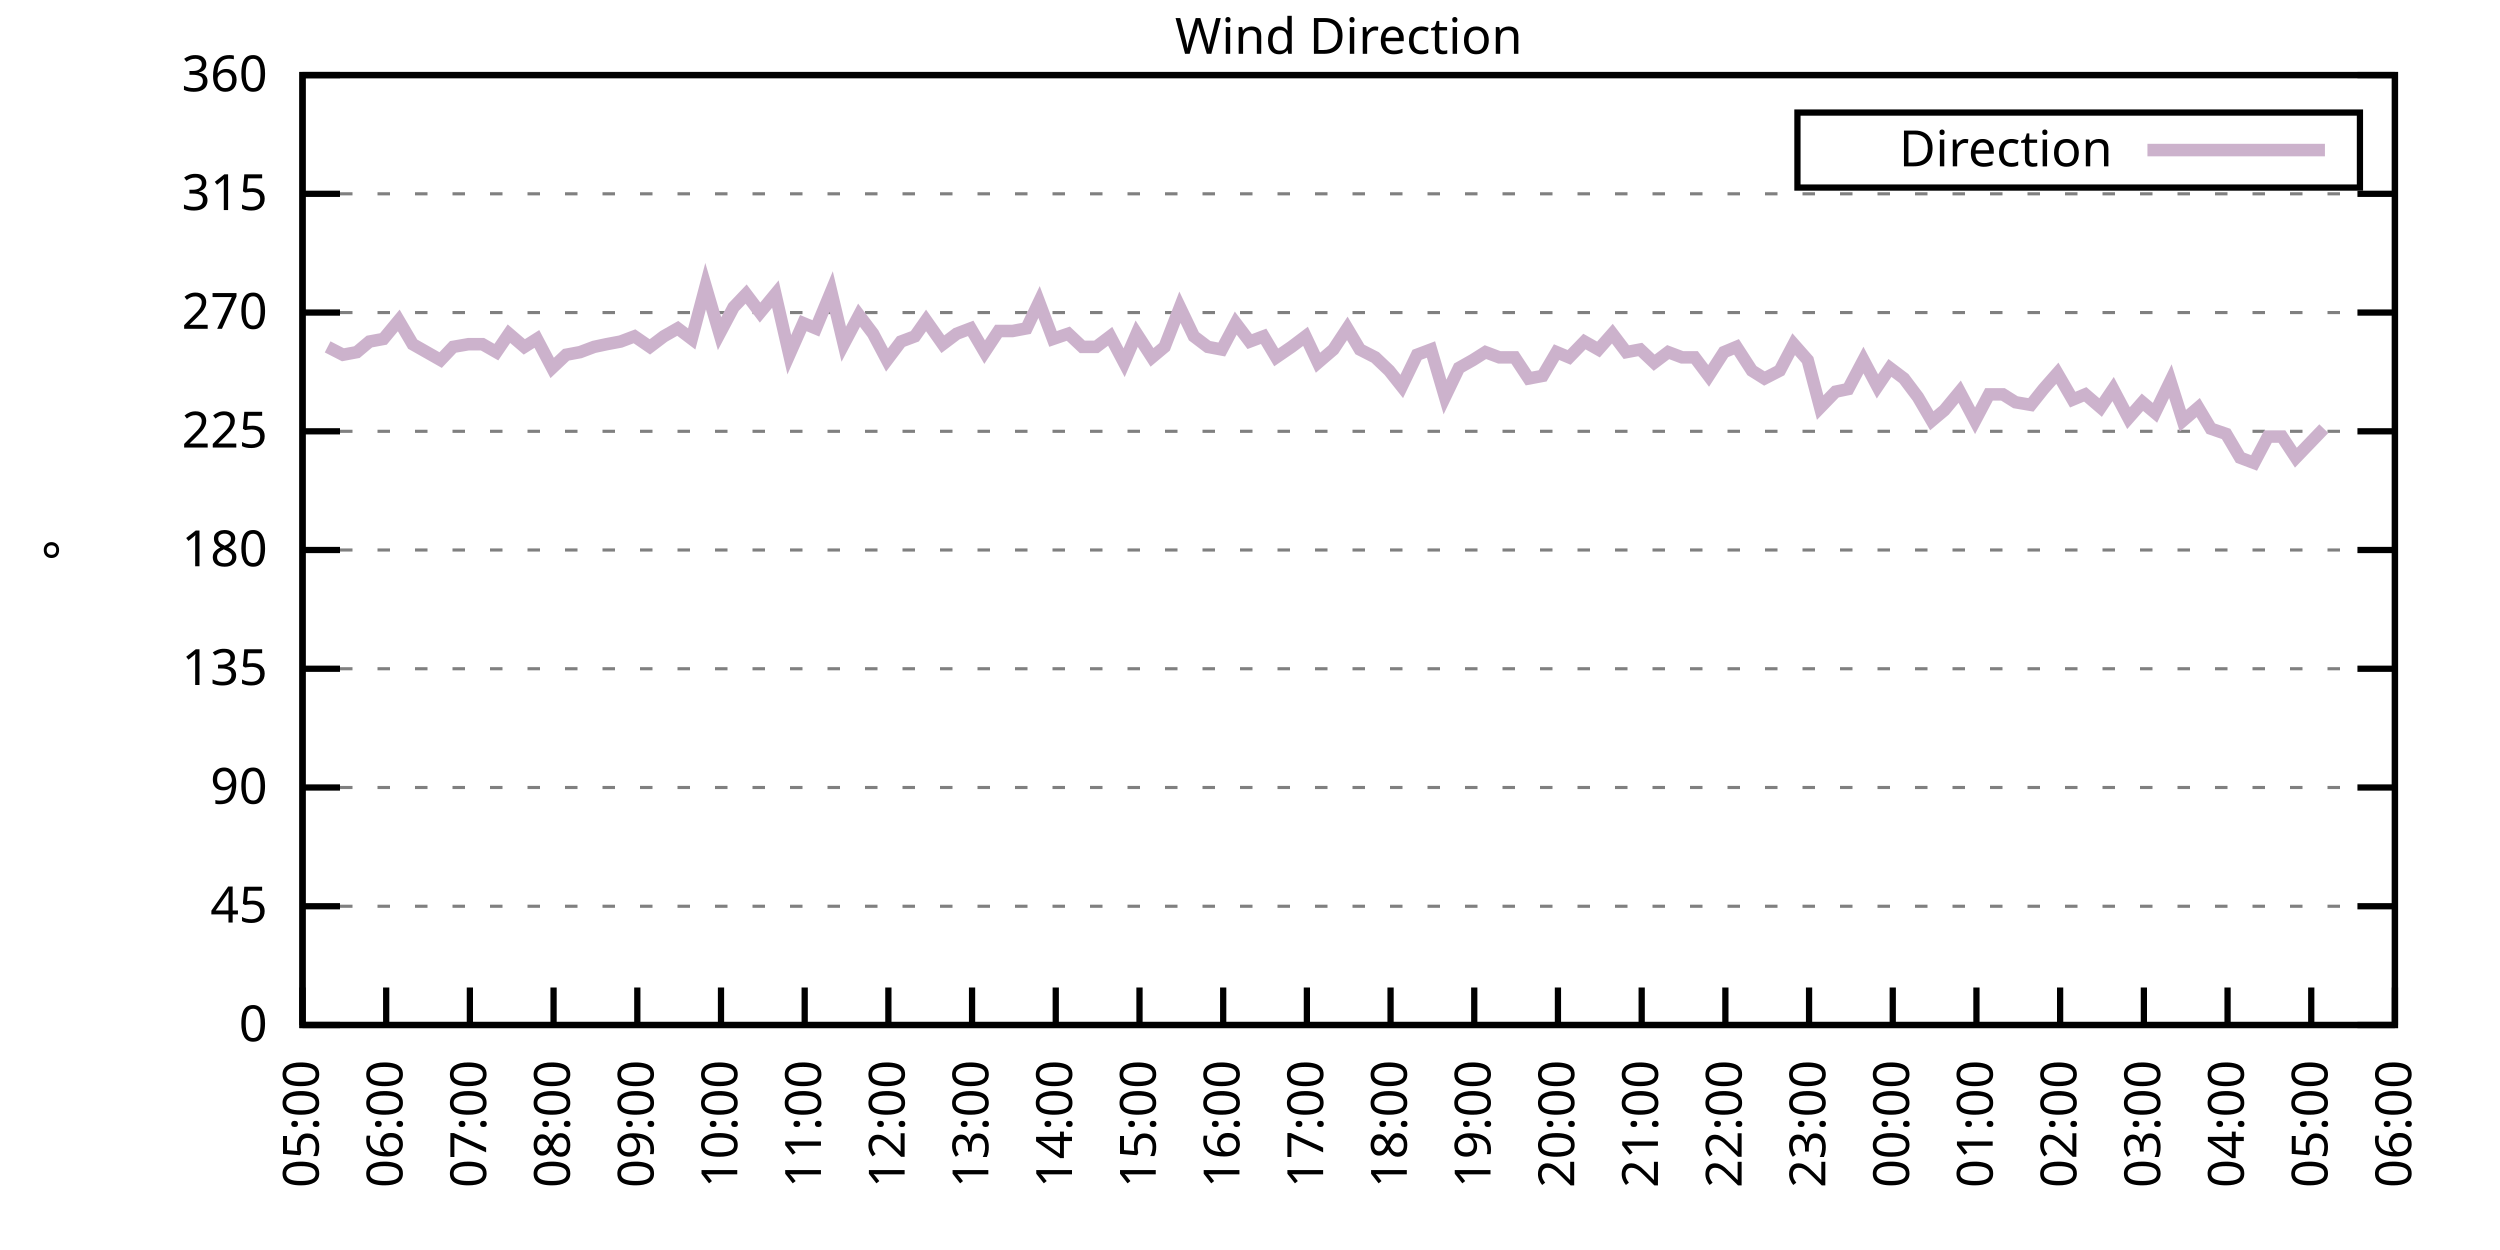
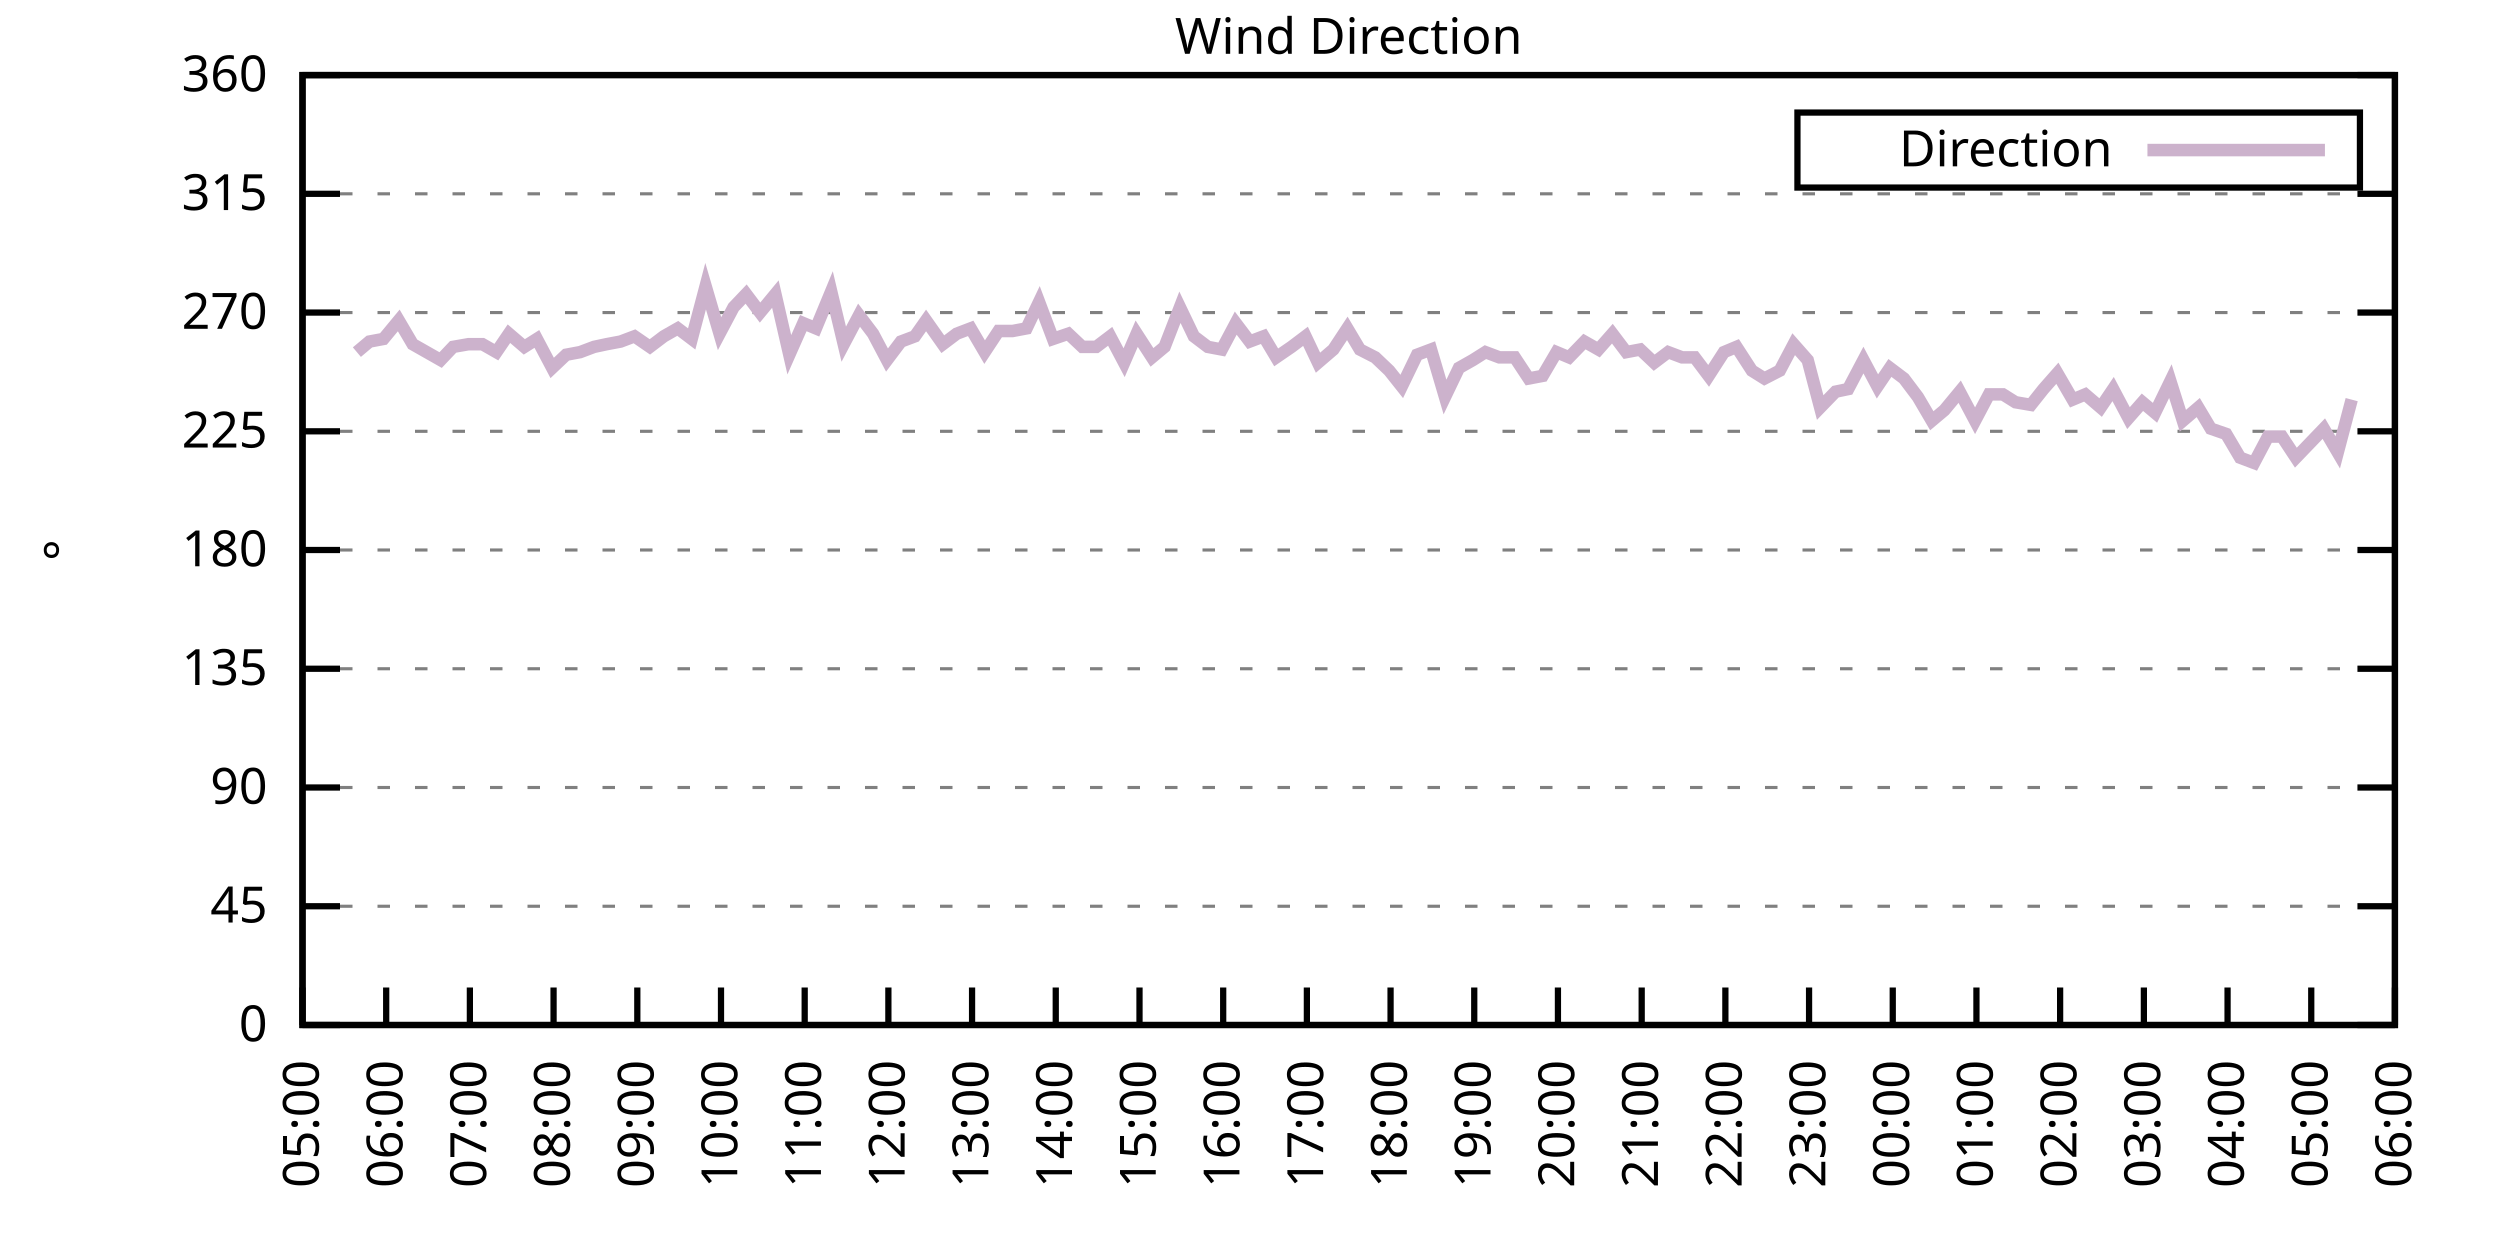
<svg xmlns="http://www.w3.org/2000/svg" xmlns:xlink="http://www.w3.org/1999/xlink" width="400" height="200" viewBox="0 0 400 200">
  <g id="gnuplot_canvas">
    <rect x="0" y="0" width="400" height="200" fill="none" />
    <defs>
      <circle id="gpDot" r="0.5" stroke-width="0.5" stroke="currentColor" />
      <path id="gpPt0" stroke-width="0.333" stroke="currentColor" d="M-1,0 h2 M0,-1 v2" />
      <path id="gpPt1" stroke-width="0.333" stroke="currentColor" d="M-1,-1 L1,1 M1,-1 L-1,1" />
      <path id="gpPt2" stroke-width="0.333" stroke="currentColor" d="M-1,0 L1,0 M0,-1 L0,1 M-1,-1 L1,1 M-1,1 L1,-1" />
      <rect id="gpPt3" stroke-width="0.333" stroke="currentColor" x="-1" y="-1" width="2" height="2" />
      <rect id="gpPt4" stroke-width="0.333" stroke="currentColor" fill="currentColor" x="-1" y="-1" width="2" height="2" />
      <circle id="gpPt5" stroke-width="0.333" stroke="currentColor" cx="0" cy="0" r="1" />
      <use xlink:href="#gpPt5" id="gpPt6" fill="currentColor" stroke="none" />
      <path id="gpPt7" stroke-width="0.333" stroke="currentColor" d="M0,-1.33 L-1.33,0.67 L1.33,0.67 z" />
      <use xlink:href="#gpPt7" id="gpPt8" fill="currentColor" stroke="none" />
      <use xlink:href="#gpPt7" id="gpPt9" stroke="currentColor" transform="rotate(180)" />
      <use xlink:href="#gpPt9" id="gpPt10" fill="currentColor" stroke="none" />
      <use xlink:href="#gpPt3" id="gpPt11" stroke="currentColor" transform="rotate(45)" />
      <use xlink:href="#gpPt11" id="gpPt12" fill="currentColor" stroke="none" />
      <path id="gpPt13" stroke-width="0.333" stroke="currentColor" d="M0,1.330 L1.265,0.411 L0.782,-1.067 L-0.782,-1.076 L-1.265,0.411 z" />
      <use xlink:href="#gpPt13" id="gpPt14" fill="currentColor" stroke="none" />
      <filter id="textbox" filterUnits="objectBoundingBox" x="0" y="0" height="1" width="1">
        <feFlood flood-color="white" flood-opacity="1" result="bgnd" />
        <feComposite in="SourceGraphic" in2="bgnd" operator="atop" />
      </filter>
      <filter id="greybox" filterUnits="objectBoundingBox" x="0" y="0" height="1" width="1">
        <feFlood flood-color="lightgrey" flood-opacity="1" result="grey" />
        <feComposite in="SourceGraphic" in2="grey" operator="atop" />
      </filter>
    </defs>
    <g fill="none" color="white" stroke="currentColor" stroke-width="1.00" stroke-linecap="butt" stroke-linejoin="miter">
</g>
    <g fill="none" color="black" stroke="currentColor" stroke-width="1.00" stroke-linecap="butt" stroke-linejoin="miter">
      <g stroke="none" shape-rendering="crispEdges">
        <polygon fill="rgb(255, 255, 255)" points="48.40,164.00 383.18,164.00 383.18,12.02 48.40,12.02 " />
      </g>
    </g>
    <g fill="none" color="black" stroke="currentColor" stroke-width="1.00" stroke-linecap="butt" stroke-linejoin="miter">
</g>
    <g fill="none" color="black" stroke="black" stroke-width="0.50" stroke-linecap="butt" stroke-linejoin="miter">
</g>
    <g fill="none" color="gray" stroke="currentColor" stroke-width="0.50" stroke-linecap="butt" stroke-linejoin="miter">
      <path stroke="gray" stroke-dasharray="2,4" class="gridline" d="M48.40,164.00 L383.19,164.00  " />
    </g>
    <g fill="none" color="gray" stroke="gray" stroke-width="1.00" stroke-linecap="butt" stroke-linejoin="miter">
</g>
    <g fill="none" color="black" stroke="currentColor" stroke-width="1.00" stroke-linecap="butt" stroke-linejoin="miter">
      <path stroke="black" d="M48.40,164.00 L54.40,164.00 M383.19,164.00 L377.19,164.00  " />
      <g transform="translate(42.80,166.60)" stroke="none" fill="black" font-family="Sans" font-size="8.00" text-anchor="end">
        <text>
          <tspan font-family="Sans"> 0</tspan>
        </text>
      </g>
    </g>
    <g fill="none" color="black" stroke="currentColor" stroke-width="1.00" stroke-linecap="butt" stroke-linejoin="miter">
</g>
    <g fill="none" color="black" stroke="black" stroke-width="0.50" stroke-linecap="butt" stroke-linejoin="miter">
</g>
    <g fill="none" color="gray" stroke="currentColor" stroke-width="0.50" stroke-linecap="butt" stroke-linejoin="miter">
      <path stroke="gray" stroke-dasharray="2,4" class="gridline" d="M48.40,145.00 L383.19,145.00  " />
    </g>
    <g fill="none" color="gray" stroke="gray" stroke-width="1.00" stroke-linecap="butt" stroke-linejoin="miter">
</g>
    <g fill="none" color="black" stroke="currentColor" stroke-width="1.00" stroke-linecap="butt" stroke-linejoin="miter">
      <path stroke="black" d="M48.40,145.00 L54.40,145.00 M383.19,145.00 L377.19,145.00  " />
      <g transform="translate(42.80,147.60)" stroke="none" fill="black" font-family="Sans" font-size="8.00" text-anchor="end">
        <text>
          <tspan font-family="Sans"> 45</tspan>
        </text>
      </g>
    </g>
    <g fill="none" color="black" stroke="currentColor" stroke-width="1.00" stroke-linecap="butt" stroke-linejoin="miter">
</g>
    <g fill="none" color="black" stroke="black" stroke-width="0.50" stroke-linecap="butt" stroke-linejoin="miter">
</g>
    <g fill="none" color="gray" stroke="currentColor" stroke-width="0.50" stroke-linecap="butt" stroke-linejoin="miter">
      <path stroke="gray" stroke-dasharray="2,4" class="gridline" d="M48.40,126.00 L383.19,126.00  " />
    </g>
    <g fill="none" color="gray" stroke="gray" stroke-width="1.00" stroke-linecap="butt" stroke-linejoin="miter">
</g>
    <g fill="none" color="black" stroke="currentColor" stroke-width="1.00" stroke-linecap="butt" stroke-linejoin="miter">
      <path stroke="black" d="M48.40,126.00 L54.40,126.00 M383.19,126.00 L377.19,126.00  " />
      <g transform="translate(42.80,128.60)" stroke="none" fill="black" font-family="Sans" font-size="8.00" text-anchor="end">
        <text>
          <tspan font-family="Sans"> 90</tspan>
        </text>
      </g>
    </g>
    <g fill="none" color="black" stroke="currentColor" stroke-width="1.00" stroke-linecap="butt" stroke-linejoin="miter">
</g>
    <g fill="none" color="black" stroke="black" stroke-width="0.50" stroke-linecap="butt" stroke-linejoin="miter">
</g>
    <g fill="none" color="gray" stroke="currentColor" stroke-width="0.50" stroke-linecap="butt" stroke-linejoin="miter">
      <path stroke="gray" stroke-dasharray="2,4" class="gridline" d="M48.40,107.00 L383.19,107.00  " />
    </g>
    <g fill="none" color="gray" stroke="gray" stroke-width="1.00" stroke-linecap="butt" stroke-linejoin="miter">
</g>
    <g fill="none" color="black" stroke="currentColor" stroke-width="1.00" stroke-linecap="butt" stroke-linejoin="miter">
      <path stroke="black" d="M48.40,107.00 L54.40,107.00 M383.19,107.00 L377.19,107.00  " />
      <g transform="translate(42.80,109.60)" stroke="none" fill="black" font-family="Sans" font-size="8.00" text-anchor="end">
        <text>
          <tspan font-family="Sans"> 135</tspan>
        </text>
      </g>
    </g>
    <g fill="none" color="black" stroke="currentColor" stroke-width="1.00" stroke-linecap="butt" stroke-linejoin="miter">
</g>
    <g fill="none" color="black" stroke="black" stroke-width="0.50" stroke-linecap="butt" stroke-linejoin="miter">
</g>
    <g fill="none" color="gray" stroke="currentColor" stroke-width="0.50" stroke-linecap="butt" stroke-linejoin="miter">
      <path stroke="gray" stroke-dasharray="2,4" class="gridline" d="M48.40,88.00 L383.19,88.00  " />
    </g>
    <g fill="none" color="gray" stroke="gray" stroke-width="1.00" stroke-linecap="butt" stroke-linejoin="miter">
</g>
    <g fill="none" color="black" stroke="currentColor" stroke-width="1.00" stroke-linecap="butt" stroke-linejoin="miter">
      <path stroke="black" d="M48.40,88.00 L54.40,88.00 M383.19,88.00 L377.19,88.00  " />
      <g transform="translate(42.80,90.60)" stroke="none" fill="black" font-family="Sans" font-size="8.00" text-anchor="end">
        <text>
          <tspan font-family="Sans"> 180</tspan>
        </text>
      </g>
    </g>
    <g fill="none" color="black" stroke="currentColor" stroke-width="1.00" stroke-linecap="butt" stroke-linejoin="miter">
</g>
    <g fill="none" color="black" stroke="black" stroke-width="0.50" stroke-linecap="butt" stroke-linejoin="miter">
</g>
    <g fill="none" color="gray" stroke="currentColor" stroke-width="0.50" stroke-linecap="butt" stroke-linejoin="miter">
      <path stroke="gray" stroke-dasharray="2,4" class="gridline" d="M48.40,69.01 L383.19,69.01  " />
    </g>
    <g fill="none" color="gray" stroke="gray" stroke-width="1.00" stroke-linecap="butt" stroke-linejoin="miter">
</g>
    <g fill="none" color="black" stroke="currentColor" stroke-width="1.00" stroke-linecap="butt" stroke-linejoin="miter">
      <path stroke="black" d="M48.40,69.01 L54.40,69.01 M383.19,69.01 L377.19,69.01  " />
      <g transform="translate(42.80,71.61)" stroke="none" fill="black" font-family="Sans" font-size="8.00" text-anchor="end">
        <text>
          <tspan font-family="Sans"> 225</tspan>
        </text>
      </g>
    </g>
    <g fill="none" color="black" stroke="currentColor" stroke-width="1.00" stroke-linecap="butt" stroke-linejoin="miter">
</g>
    <g fill="none" color="black" stroke="black" stroke-width="0.50" stroke-linecap="butt" stroke-linejoin="miter">
</g>
    <g fill="none" color="gray" stroke="currentColor" stroke-width="0.50" stroke-linecap="butt" stroke-linejoin="miter">
      <path stroke="gray" stroke-dasharray="2,4" class="gridline" d="M48.40,50.01 L383.19,50.01  " />
    </g>
    <g fill="none" color="gray" stroke="gray" stroke-width="1.00" stroke-linecap="butt" stroke-linejoin="miter">
</g>
    <g fill="none" color="black" stroke="currentColor" stroke-width="1.00" stroke-linecap="butt" stroke-linejoin="miter">
      <path stroke="black" d="M48.40,50.01 L54.40,50.01 M383.19,50.01 L377.19,50.01  " />
      <g transform="translate(42.80,52.61)" stroke="none" fill="black" font-family="Sans" font-size="8.00" text-anchor="end">
        <text>
          <tspan font-family="Sans"> 270</tspan>
        </text>
      </g>
    </g>
    <g fill="none" color="black" stroke="currentColor" stroke-width="1.00" stroke-linecap="butt" stroke-linejoin="miter">
</g>
    <g fill="none" color="black" stroke="black" stroke-width="0.50" stroke-linecap="butt" stroke-linejoin="miter">
</g>
    <g fill="none" color="gray" stroke="currentColor" stroke-width="0.50" stroke-linecap="butt" stroke-linejoin="miter">
      <path stroke="gray" stroke-dasharray="2,4" class="gridline" d="M48.40,31.01 L383.19,31.01  " />
    </g>
    <g fill="none" color="gray" stroke="gray" stroke-width="1.00" stroke-linecap="butt" stroke-linejoin="miter">
</g>
    <g fill="none" color="black" stroke="currentColor" stroke-width="1.00" stroke-linecap="butt" stroke-linejoin="miter">
      <path stroke="black" d="M48.40,31.01 L54.40,31.01 M383.19,31.01 L377.19,31.01  " />
      <g transform="translate(42.80,33.61)" stroke="none" fill="black" font-family="Sans" font-size="8.00" text-anchor="end">
        <text>
          <tspan font-family="Sans"> 315</tspan>
        </text>
      </g>
    </g>
    <g fill="none" color="black" stroke="currentColor" stroke-width="1.00" stroke-linecap="butt" stroke-linejoin="miter">
</g>
    <g fill="none" color="black" stroke="black" stroke-width="0.50" stroke-linecap="butt" stroke-linejoin="miter">
</g>
    <g fill="none" color="gray" stroke="currentColor" stroke-width="0.50" stroke-linecap="butt" stroke-linejoin="miter">
      <path stroke="gray" stroke-dasharray="2,4" class="gridline" d="M48.40,12.01 L383.19,12.01  " />
    </g>
    <g fill="none" color="gray" stroke="gray" stroke-width="1.00" stroke-linecap="butt" stroke-linejoin="miter">
</g>
    <g fill="none" color="black" stroke="currentColor" stroke-width="1.00" stroke-linecap="butt" stroke-linejoin="miter">
      <path stroke="black" d="M48.40,12.01 L54.40,12.01 M383.19,12.01 L377.19,12.01  " />
      <g transform="translate(42.80,14.61)" stroke="none" fill="black" font-family="Sans" font-size="8.00" text-anchor="end">
        <text>
          <tspan font-family="Sans"> 360</tspan>
        </text>
      </g>
    </g>
    <g fill="none" color="black" stroke="currentColor" stroke-width="1.00" stroke-linecap="butt" stroke-linejoin="miter">
      <path stroke="black" d="M48.40,164.00 L48.40,158.00  " />
      <g transform="translate(51.00,169.60) rotate(270.00)" stroke="none" fill="black" font-family="Sans" font-size="8.00" text-anchor="end">
        <text>
          <tspan font-family="Sans">05:00</tspan>
        </text>
      </g>
    </g>
    <g fill="none" color="black" stroke="currentColor" stroke-width="1.00" stroke-linecap="butt" stroke-linejoin="miter">
      <path stroke="black" d="M61.79,164.00 L61.79,158.00  " />
      <g transform="translate(64.39,169.60) rotate(270.00)" stroke="none" fill="black" font-family="Sans" font-size="8.00" text-anchor="end">
        <text>
          <tspan font-family="Sans">06:00</tspan>
        </text>
      </g>
    </g>
    <g fill="none" color="black" stroke="currentColor" stroke-width="1.00" stroke-linecap="butt" stroke-linejoin="miter">
      <path stroke="black" d="M75.18,164.00 L75.18,158.00  " />
      <g transform="translate(77.78,169.60) rotate(270.00)" stroke="none" fill="black" font-family="Sans" font-size="8.00" text-anchor="end">
        <text>
          <tspan font-family="Sans">07:00</tspan>
        </text>
      </g>
    </g>
    <g fill="none" color="black" stroke="currentColor" stroke-width="1.00" stroke-linecap="butt" stroke-linejoin="miter">
      <path stroke="black" d="M88.57,164.00 L88.57,158.00  " />
      <g transform="translate(91.17,169.60) rotate(270.00)" stroke="none" fill="black" font-family="Sans" font-size="8.00" text-anchor="end">
        <text>
          <tspan font-family="Sans">08:00</tspan>
        </text>
      </g>
    </g>
    <g fill="none" color="black" stroke="currentColor" stroke-width="1.00" stroke-linecap="butt" stroke-linejoin="miter">
      <path stroke="black" d="M101.97,164.00 L101.97,158.00  " />
      <g transform="translate(104.57,169.60) rotate(270.00)" stroke="none" fill="black" font-family="Sans" font-size="8.00" text-anchor="end">
        <text>
          <tspan font-family="Sans">09:00</tspan>
        </text>
      </g>
    </g>
    <g fill="none" color="black" stroke="currentColor" stroke-width="1.00" stroke-linecap="butt" stroke-linejoin="miter">
      <path stroke="black" d="M115.36,164.00 L115.36,158.00  " />
      <g transform="translate(117.96,169.60) rotate(270.00)" stroke="none" fill="black" font-family="Sans" font-size="8.00" text-anchor="end">
        <text>
          <tspan font-family="Sans">10:00</tspan>
        </text>
      </g>
    </g>
    <g fill="none" color="black" stroke="currentColor" stroke-width="1.00" stroke-linecap="butt" stroke-linejoin="miter">
      <path stroke="black" d="M128.75,164.00 L128.75,158.00  " />
      <g transform="translate(131.35,169.60) rotate(270.00)" stroke="none" fill="black" font-family="Sans" font-size="8.00" text-anchor="end">
        <text>
          <tspan font-family="Sans">11:00</tspan>
        </text>
      </g>
    </g>
    <g fill="none" color="black" stroke="currentColor" stroke-width="1.00" stroke-linecap="butt" stroke-linejoin="miter">
      <path stroke="black" d="M142.14,164.00 L142.14,158.00  " />
      <g transform="translate(144.74,169.60) rotate(270.00)" stroke="none" fill="black" font-family="Sans" font-size="8.00" text-anchor="end">
        <text>
          <tspan font-family="Sans">12:00</tspan>
        </text>
      </g>
    </g>
    <g fill="none" color="black" stroke="currentColor" stroke-width="1.00" stroke-linecap="butt" stroke-linejoin="miter">
      <path stroke="black" d="M155.53,164.00 L155.53,158.00  " />
      <g transform="translate(158.13,169.60) rotate(270.00)" stroke="none" fill="black" font-family="Sans" font-size="8.00" text-anchor="end">
        <text>
          <tspan font-family="Sans">13:00</tspan>
        </text>
      </g>
    </g>
    <g fill="none" color="black" stroke="currentColor" stroke-width="1.00" stroke-linecap="butt" stroke-linejoin="miter">
      <path stroke="black" d="M168.92,164.00 L168.92,158.00  " />
      <g transform="translate(171.52,169.60) rotate(270.00)" stroke="none" fill="black" font-family="Sans" font-size="8.00" text-anchor="end">
        <text>
          <tspan font-family="Sans">14:00</tspan>
        </text>
      </g>
    </g>
    <g fill="none" color="black" stroke="currentColor" stroke-width="1.00" stroke-linecap="butt" stroke-linejoin="miter">
      <path stroke="black" d="M182.32,164.00 L182.32,158.00  " />
      <g transform="translate(184.92,169.60) rotate(270.00)" stroke="none" fill="black" font-family="Sans" font-size="8.00" text-anchor="end">
        <text>
          <tspan font-family="Sans">15:00</tspan>
        </text>
      </g>
    </g>
    <g fill="none" color="black" stroke="currentColor" stroke-width="1.00" stroke-linecap="butt" stroke-linejoin="miter">
      <path stroke="black" d="M195.71,164.00 L195.71,158.00  " />
      <g transform="translate(198.31,169.60) rotate(270.00)" stroke="none" fill="black" font-family="Sans" font-size="8.00" text-anchor="end">
        <text>
          <tspan font-family="Sans">16:00</tspan>
        </text>
      </g>
    </g>
    <g fill="none" color="black" stroke="currentColor" stroke-width="1.00" stroke-linecap="butt" stroke-linejoin="miter">
      <path stroke="black" d="M209.10,164.00 L209.10,158.00  " />
      <g transform="translate(211.70,169.60) rotate(270.00)" stroke="none" fill="black" font-family="Sans" font-size="8.00" text-anchor="end">
        <text>
          <tspan font-family="Sans">17:00</tspan>
        </text>
      </g>
    </g>
    <g fill="none" color="black" stroke="currentColor" stroke-width="1.00" stroke-linecap="butt" stroke-linejoin="miter">
      <path stroke="black" d="M222.49,164.00 L222.49,158.00  " />
      <g transform="translate(225.09,169.60) rotate(270.00)" stroke="none" fill="black" font-family="Sans" font-size="8.00" text-anchor="end">
        <text>
          <tspan font-family="Sans">18:00</tspan>
        </text>
      </g>
    </g>
    <g fill="none" color="black" stroke="currentColor" stroke-width="1.00" stroke-linecap="butt" stroke-linejoin="miter">
      <path stroke="black" d="M235.88,164.00 L235.88,158.00  " />
      <g transform="translate(238.48,169.60) rotate(270.00)" stroke="none" fill="black" font-family="Sans" font-size="8.00" text-anchor="end">
        <text>
          <tspan font-family="Sans">19:00</tspan>
        </text>
      </g>
    </g>
    <g fill="none" color="black" stroke="currentColor" stroke-width="1.00" stroke-linecap="butt" stroke-linejoin="miter">
      <path stroke="black" d="M249.27,164.00 L249.27,158.00  " />
      <g transform="translate(251.87,169.60) rotate(270.00)" stroke="none" fill="black" font-family="Sans" font-size="8.00" text-anchor="end">
        <text>
          <tspan font-family="Sans">20:00</tspan>
        </text>
      </g>
    </g>
    <g fill="none" color="black" stroke="currentColor" stroke-width="1.00" stroke-linecap="butt" stroke-linejoin="miter">
      <path stroke="black" d="M262.67,164.00 L262.67,158.00  " />
      <g transform="translate(265.27,169.60) rotate(270.00)" stroke="none" fill="black" font-family="Sans" font-size="8.00" text-anchor="end">
        <text>
          <tspan font-family="Sans">21:00</tspan>
        </text>
      </g>
    </g>
    <g fill="none" color="black" stroke="currentColor" stroke-width="1.00" stroke-linecap="butt" stroke-linejoin="miter">
      <path stroke="black" d="M276.06,164.00 L276.06,158.00  " />
      <g transform="translate(278.66,169.60) rotate(270.00)" stroke="none" fill="black" font-family="Sans" font-size="8.00" text-anchor="end">
        <text>
          <tspan font-family="Sans">22:00</tspan>
        </text>
      </g>
    </g>
    <g fill="none" color="black" stroke="currentColor" stroke-width="1.00" stroke-linecap="butt" stroke-linejoin="miter">
      <path stroke="black" d="M289.45,164.00 L289.45,158.00  " />
      <g transform="translate(292.05,169.60) rotate(270.00)" stroke="none" fill="black" font-family="Sans" font-size="8.00" text-anchor="end">
        <text>
          <tspan font-family="Sans">23:00</tspan>
        </text>
      </g>
    </g>
    <g fill="none" color="black" stroke="currentColor" stroke-width="1.00" stroke-linecap="butt" stroke-linejoin="miter">
      <path stroke="black" d="M302.84,164.00 L302.84,158.00  " />
      <g transform="translate(305.44,169.60) rotate(270.00)" stroke="none" fill="black" font-family="Sans" font-size="8.00" text-anchor="end">
        <text>
          <tspan font-family="Sans">00:00</tspan>
        </text>
      </g>
    </g>
    <g fill="none" color="black" stroke="currentColor" stroke-width="1.00" stroke-linecap="butt" stroke-linejoin="miter">
      <path stroke="black" d="M316.23,164.00 L316.23,158.00  " />
      <g transform="translate(318.83,169.60) rotate(270.00)" stroke="none" fill="black" font-family="Sans" font-size="8.00" text-anchor="end">
        <text>
          <tspan font-family="Sans">01:00</tspan>
        </text>
      </g>
    </g>
    <g fill="none" color="black" stroke="currentColor" stroke-width="1.00" stroke-linecap="butt" stroke-linejoin="miter">
      <path stroke="black" d="M329.62,164.00 L329.62,158.00  " />
      <g transform="translate(332.22,169.60) rotate(270.00)" stroke="none" fill="black" font-family="Sans" font-size="8.00" text-anchor="end">
        <text>
          <tspan font-family="Sans">02:00</tspan>
        </text>
      </g>
    </g>
    <g fill="none" color="black" stroke="currentColor" stroke-width="1.00" stroke-linecap="butt" stroke-linejoin="miter">
      <path stroke="black" d="M343.02,164.00 L343.02,158.00  " />
      <g transform="translate(345.62,169.60) rotate(270.00)" stroke="none" fill="black" font-family="Sans" font-size="8.00" text-anchor="end">
        <text>
          <tspan font-family="Sans">03:00</tspan>
        </text>
      </g>
    </g>
    <g fill="none" color="black" stroke="currentColor" stroke-width="1.00" stroke-linecap="butt" stroke-linejoin="miter">
      <path stroke="black" d="M356.41,164.00 L356.41,158.00  " />
      <g transform="translate(359.01,169.60) rotate(270.00)" stroke="none" fill="black" font-family="Sans" font-size="8.00" text-anchor="end">
        <text>
          <tspan font-family="Sans">04:00</tspan>
        </text>
      </g>
    </g>
    <g fill="none" color="black" stroke="currentColor" stroke-width="1.00" stroke-linecap="butt" stroke-linejoin="miter">
      <path stroke="black" d="M369.80,164.00 L369.80,158.00  " />
      <g transform="translate(372.40,169.60) rotate(270.00)" stroke="none" fill="black" font-family="Sans" font-size="8.00" text-anchor="end">
        <text>
          <tspan font-family="Sans">05:00</tspan>
        </text>
      </g>
    </g>
    <g fill="none" color="black" stroke="currentColor" stroke-width="1.00" stroke-linecap="butt" stroke-linejoin="miter">
      <path stroke="black" d="M383.19,164.00 L383.19,158.00  " />
      <g transform="translate(385.79,169.60) rotate(270.00)" stroke="none" fill="black" font-family="Sans" font-size="8.00" text-anchor="end">
        <text>
          <tspan font-family="Sans">06:00</tspan>
        </text>
      </g>
    </g>
    <g fill="none" color="black" stroke="currentColor" stroke-width="1.00" stroke-linecap="butt" stroke-linejoin="miter">
</g>
    <g fill="none" color="black" stroke="currentColor" stroke-width="1.00" stroke-linecap="butt" stroke-linejoin="miter">
      <path stroke="black" d="M48.40,12.01 L48.40,164.00 L383.19,164.00 L383.19,12.01 L48.40,12.01 Z  " />
    </g>
    <g fill="none" color="black" stroke="currentColor" stroke-width="1.00" stroke-linecap="butt" stroke-linejoin="miter">
</g>
    <g fill="none" color="black" stroke="currentColor" stroke-width="1.00" stroke-linecap="butt" stroke-linejoin="miter">
      <path stroke="black" d="M287.59,30.01 L287.59,18.01 L377.59,18.01 L377.59,30.01 L287.59,30.01 Z  " />
    </g>
    <g id="Wind_direction_plot_1">
      <g fill="none" color="white" stroke="black" stroke-width="2.00" stroke-linecap="butt" stroke-linejoin="miter">
</g>
      <g fill="none" color="black" stroke="currentColor" stroke-width="2.00" stroke-linecap="butt" stroke-linejoin="miter">
        <g transform="translate(337.99,26.61)" stroke="none" fill="black" font-family="Sans" font-size="8.00" text-anchor="end">
          <text>
            <tspan font-family="Sans">Direction</tspan>
          </text>
        </g>
      </g>
      <g fill="none" color="black" stroke="currentColor" stroke-width="2.00" stroke-linecap="butt" stroke-linejoin="miter">
-         <path stroke="rgb(204, 178, 204)" d="M343.59,24.01 L371.99,24.01 M52.42,55.50 L54.87,56.76 L57.10,56.34 L59.11,54.65 L61.35,54.23 L63.80,51.27   L66.03,55.07 L70.50,57.61 L72.50,55.50 L74.96,55.07 L77.19,55.07 L79.42,56.34 L81.43,53.39 L83.89,55.50   L85.90,54.23 L88.35,58.87 L90.58,56.76 L92.82,56.34 L95.05,55.50 L97.06,55.07 L99.29,54.65 L101.52,53.81   L103.98,55.50 L106.21,53.81 L108.44,52.54 L110.67,54.23 L112.90,45.79 L115.13,53.39 L117.37,49.16 L119.38,47.05   L121.61,50.01 L124.06,47.05 L126.29,56.76 L128.53,51.70 L130.54,52.54 L132.99,46.63 L135.00,55.07 L137.45,50.43   L139.69,53.39 L141.92,57.61 L144.15,54.65 L146.38,53.81 L148.17,51.27 L150.85,55.07 L153.08,53.39 L155.31,52.54   L157.54,56.34 L159.77,52.96 L162.01,52.96 L164.24,52.54 L166.25,48.32 L168.48,54.23 L170.93,53.39 L173.17,55.50   L175.40,55.50 L177.63,53.81 L179.86,58.03 L181.87,53.39 L184.32,57.18 L186.33,55.50 L188.79,49.16 L191.02,53.81   L193.25,55.50 L195.48,55.92 L197.72,51.70 L199.95,54.65 L202.18,53.81 L204.19,57.18 L206.64,55.50 L208.88,53.81   L210.88,58.03 L213.34,55.92 L215.57,52.54 L217.58,55.92 L220.04,57.18 L222.27,59.30 L224.28,61.83 L226.73,56.76   L228.96,55.92 L231.20,63.52 L233.43,58.87 L235.66,57.61 L237.67,56.34 L239.90,57.18 L242.36,57.18 L244.59,60.56   L246.82,60.14 L249.05,56.34 L251.06,57.18 L253.51,54.65 L255.75,55.92 L257.98,53.39 L260.21,56.34 L262.44,55.92   L264.67,58.03 L266.91,56.34 L269.14,57.18 L271.15,57.18 L273.38,60.14 L275.83,56.34 L277.84,55.50 L280.30,59.30   L282.31,60.56 L284.76,59.30 L286.99,55.07 L289.23,57.61 L291.23,65.21 L293.69,62.67 L295.70,62.25 L298.15,57.61   L300.39,61.83 L302.39,58.87 L304.63,60.56 L306.86,63.52 L309.09,67.32 L311.10,65.63 L313.55,62.67 L316.01,67.32   L318.24,63.10 L320.47,63.10 L322.48,64.36 L324.94,64.78 L326.95,62.25 L329.18,59.72 L331.63,63.94 L333.64,63.10   L336.10,65.21 L338.10,62.25 L340.56,66.90 L342.79,64.36 L344.80,66.05 L347.26,60.98 L349.26,67.32 L351.72,65.21   L353.73,68.58 L356.18,69.43 L358.42,73.23 L360.65,74.07 L362.88,69.85 L365.11,69.85 L367.34,73.23 L371.81,68.58    " />
+         <path stroke="rgb(204, 178, 204)" d="M343.59,24.01 L371.99,24.01 M57.10,56.34 L59.11,54.65 L61.35,54.23 L63.80,51.27 L66.03,55.07 L70.50,57.61   L72.50,55.50 L74.96,55.07 L77.19,55.07 L79.42,56.34 L81.43,53.39 L83.89,55.50 L85.90,54.23 L88.35,58.87   L90.58,56.76 L92.82,56.34 L95.05,55.50 L97.06,55.07 L99.29,54.65 L101.52,53.81 L103.98,55.50 L106.21,53.81   L108.44,52.54 L110.67,54.23 L112.90,45.79 L115.13,53.39 L117.37,49.16 L119.38,47.05 L121.61,50.01 L124.06,47.05   L126.29,56.76 L128.53,51.70 L130.54,52.54 L132.99,46.63 L135.00,55.07 L137.45,50.43 L139.69,53.39 L141.92,57.61   L144.15,54.65 L146.38,53.81 L148.17,51.27 L150.85,55.07 L153.08,53.39 L155.31,52.54 L157.54,56.34 L159.77,52.96   L162.01,52.96 L164.24,52.54 L166.25,48.32 L168.48,54.23 L170.93,53.39 L173.17,55.50 L175.40,55.50 L177.63,53.81   L179.86,58.03 L181.87,53.39 L184.32,57.18 L186.33,55.50 L188.79,49.16 L191.02,53.81 L193.25,55.50 L195.48,55.92   L197.72,51.70 L199.95,54.65 L202.18,53.81 L204.19,57.18 L206.64,55.50 L208.88,53.81 L210.88,58.03 L213.34,55.92   L215.57,52.54 L217.58,55.92 L220.04,57.18 L222.27,59.30 L224.28,61.83 L226.73,56.76 L228.96,55.92 L231.20,63.52   L233.43,58.87 L235.66,57.61 L237.67,56.34 L239.90,57.18 L242.36,57.18 L244.59,60.56 L246.82,60.14 L249.05,56.34   L251.06,57.18 L253.51,54.65 L255.75,55.92 L257.98,53.39 L260.21,56.34 L262.44,55.92 L264.67,58.03 L266.91,56.34   L269.14,57.18 L271.15,57.18 L273.38,60.14 L275.83,56.34 L277.84,55.50 L280.30,59.30 L282.31,60.56 L284.76,59.30   L286.99,55.07 L289.23,57.61 L291.23,65.21 L293.69,62.67 L295.70,62.25 L298.15,57.61 L300.39,61.83 L302.39,58.87   L304.63,60.56 L306.86,63.52 L309.09,67.32 L311.10,65.63 L313.55,62.67 L316.01,67.32 L318.24,63.10 L320.47,63.10   L322.48,64.36 L324.94,64.78 L326.95,62.25 L329.18,59.72 L331.63,63.94 L333.64,63.10 L336.10,65.21 L338.10,62.25   L340.56,66.90 L342.79,64.36 L344.80,66.05 L347.26,60.98 L349.26,67.32 L351.72,65.21 L353.73,68.58 L356.18,69.43   L358.42,73.23 L360.65,74.07 L362.88,69.85 L365.11,69.85 L367.34,73.23 L371.81,68.58 L374.04,72.38 L376.27,63.94    " />
      </g>
    </g>
    <g fill="none" color="black" stroke="currentColor" stroke-width="2.00" stroke-linecap="butt" stroke-linejoin="miter">
</g>
    <g fill="none" color="black" stroke="black" stroke-width="1.00" stroke-linecap="butt" stroke-linejoin="miter">
</g>
    <g fill="none" color="black" stroke="currentColor" stroke-width="1.00" stroke-linecap="butt" stroke-linejoin="miter">
      <path stroke="black" d="M48.40,12.01 L48.40,164.00 L383.19,164.00 L383.19,12.01 L48.40,12.01 Z  " />
      <g transform="translate(12.80,88.01) rotate(270.00)" stroke="none" fill="black" font-family="Sans" font-size="8.00" text-anchor="middle">
        <text>
          <tspan font-family="Sans">°</tspan>
        </text>
      </g>
    </g>
    <g fill="none" color="black" stroke="currentColor" stroke-width="1.00" stroke-linecap="butt" stroke-linejoin="miter">
</g>
    <g fill="none" color="black" stroke="currentColor" stroke-width="1.00" stroke-linecap="butt" stroke-linejoin="miter">
      <g transform="translate(215.79,8.61)" stroke="none" fill="black" font-family="Sans" font-size="8.00" text-anchor="middle">
        <text>
          <tspan font-family="Sans">Wind Direction</tspan>
        </text>
      </g>
    </g>
    <g fill="none" color="black" stroke="currentColor" stroke-width="1.00" stroke-linecap="butt" stroke-linejoin="miter">
</g>
  </g>
</svg>
